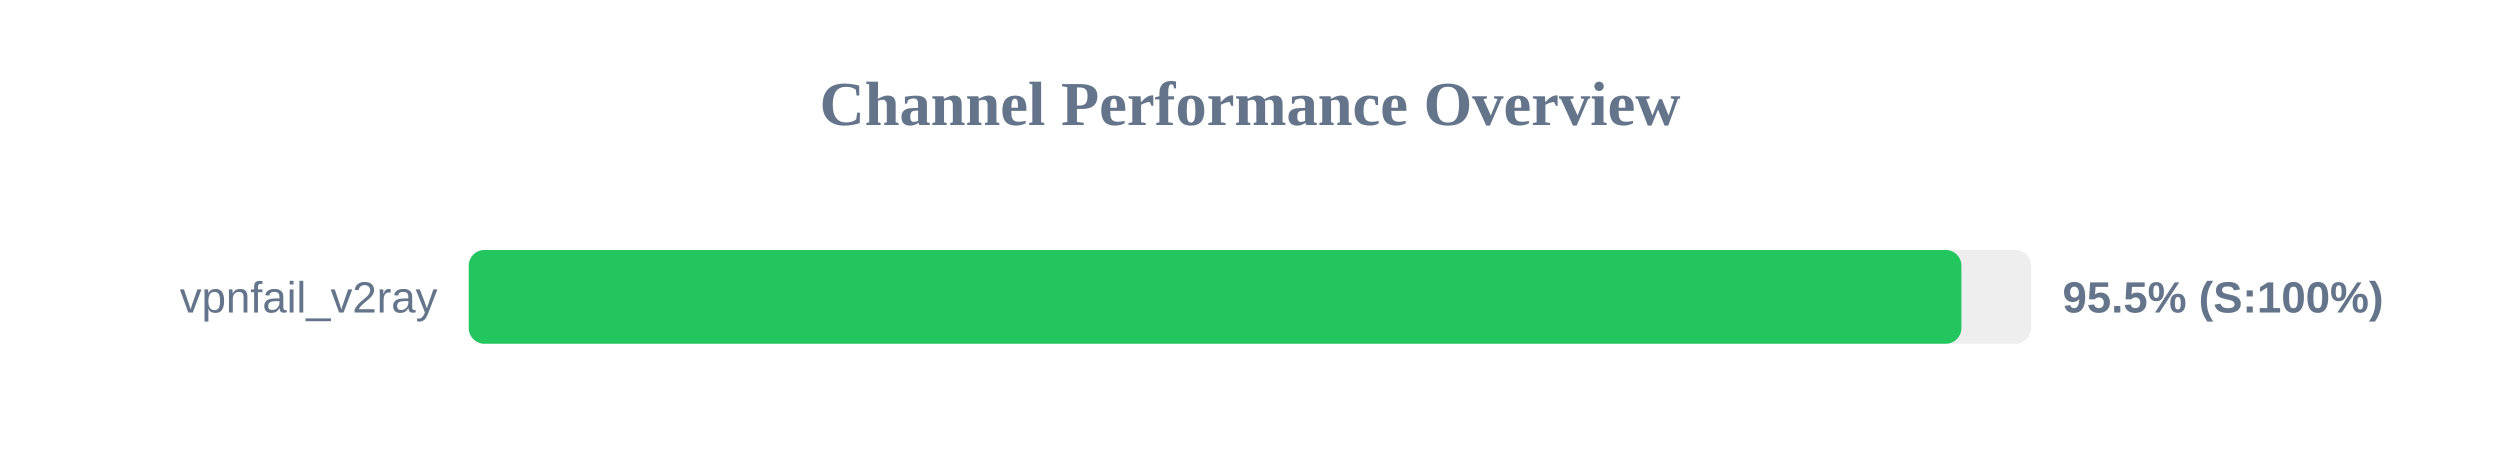
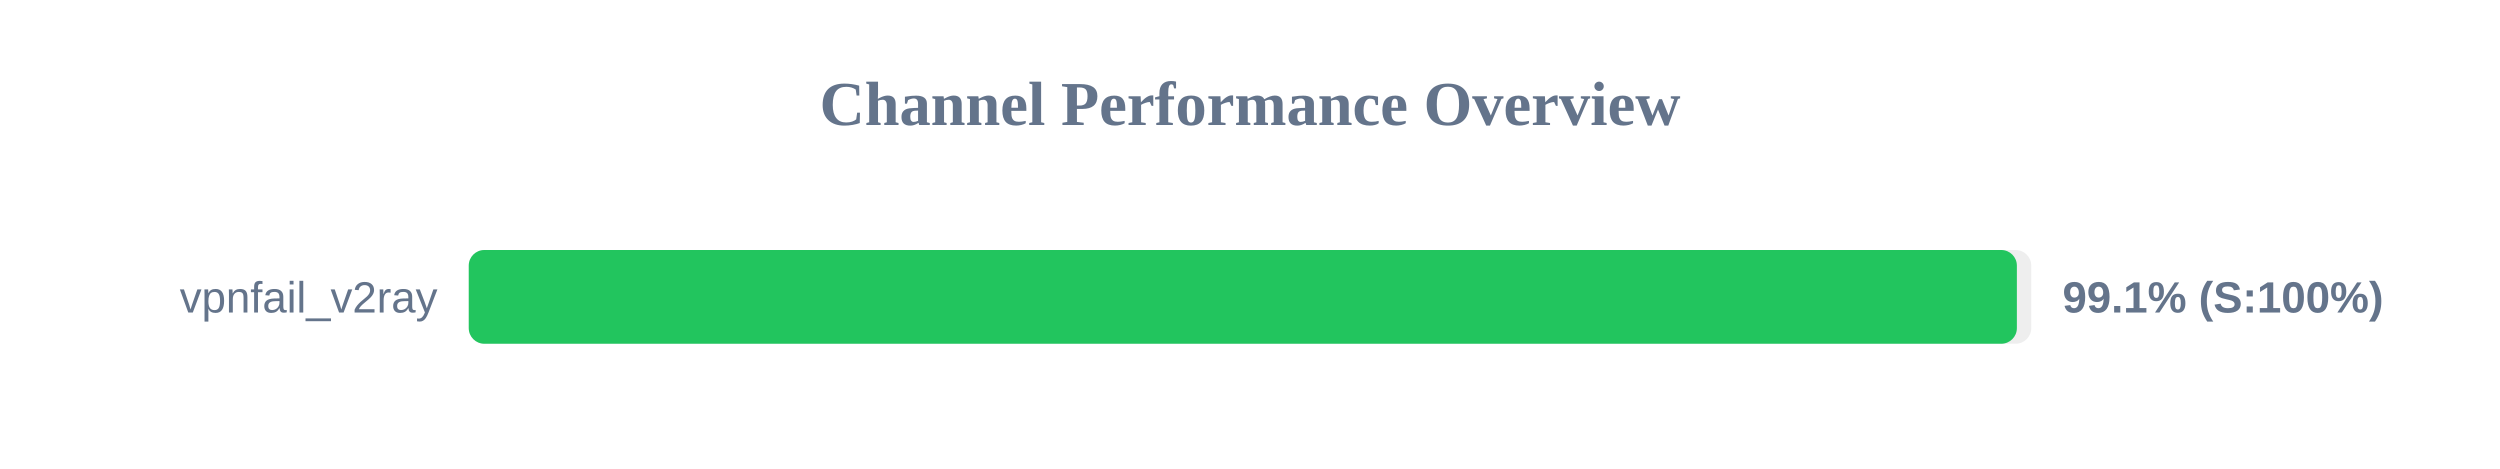
<svg xmlns="http://www.w3.org/2000/svg" width="800" height="150" version="1.1">
  <style>
        .row { font: 14px Arial; fill: #64748b; }
        .score { font: bold 14px Arial; fill: #64748b; }
    </style>
  <text x="400" y="40" text-anchor="middle" font-size="20px" font-weight="bold" fill="#64748b">Channel Performance Overview</text>
  <rect x="150" y="80" width="500" height="30" fill="#eee" rx="5" />
-   <rect x="150" y="80" width="477.65" height="30" fill="#22c55e" rx="5" />
+   <rect x="150" y="80" width="495.4" height="30" fill="#22c55e" rx="5" />
  <text x="140" y="100" text-anchor="end" class="row">vpnfail_v2ray</text>
-   <text x="660" y="100" text-anchor="start" class="score">95.5% (S:100%)</text>
+   <text x="660" y="100" text-anchor="start" class="score">99.1% (S:100%)</text>
</svg>
